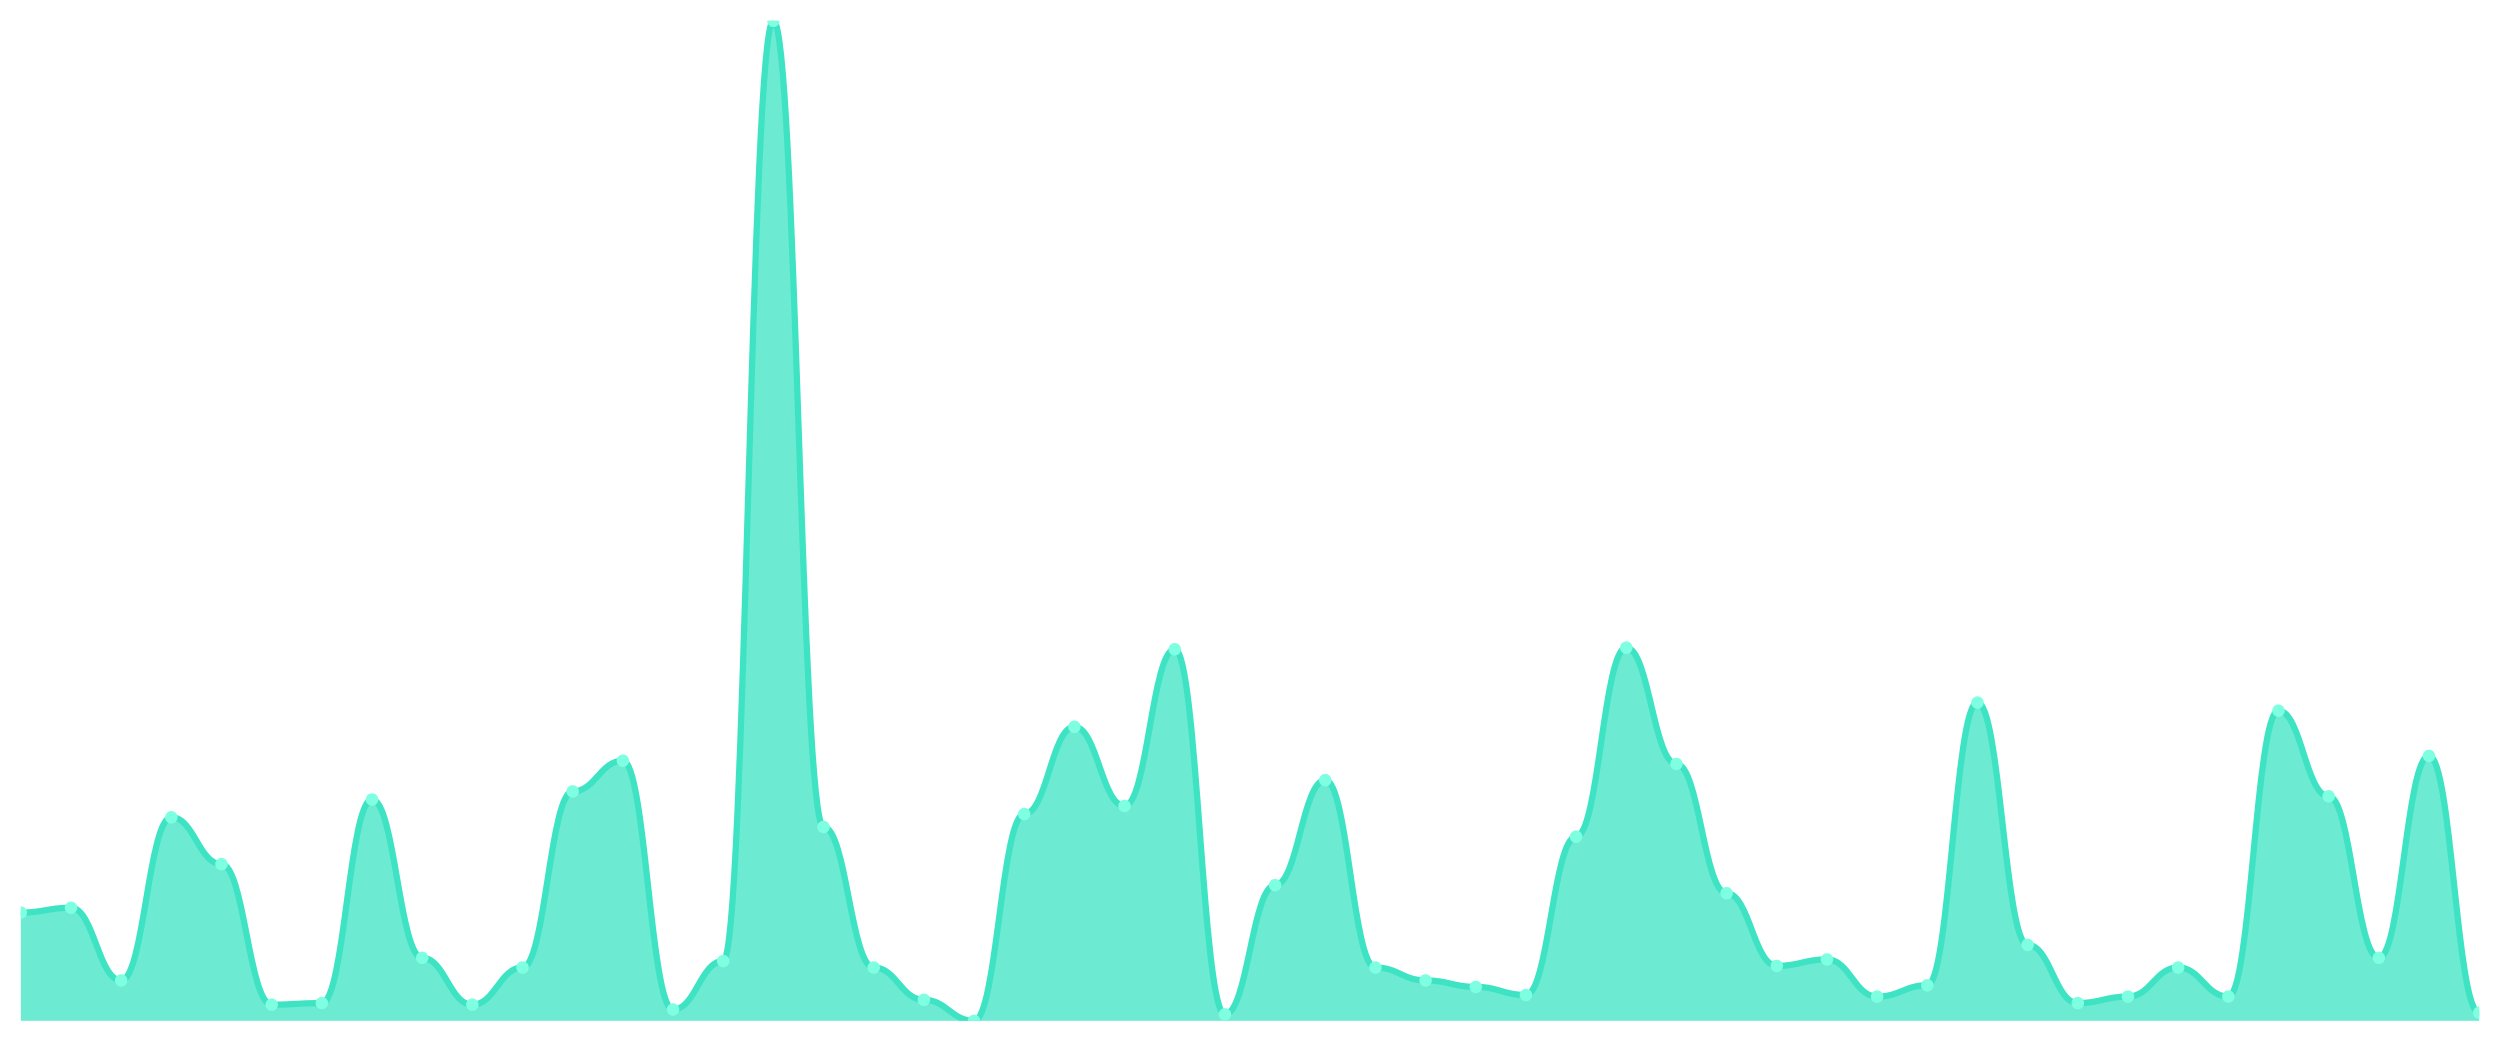
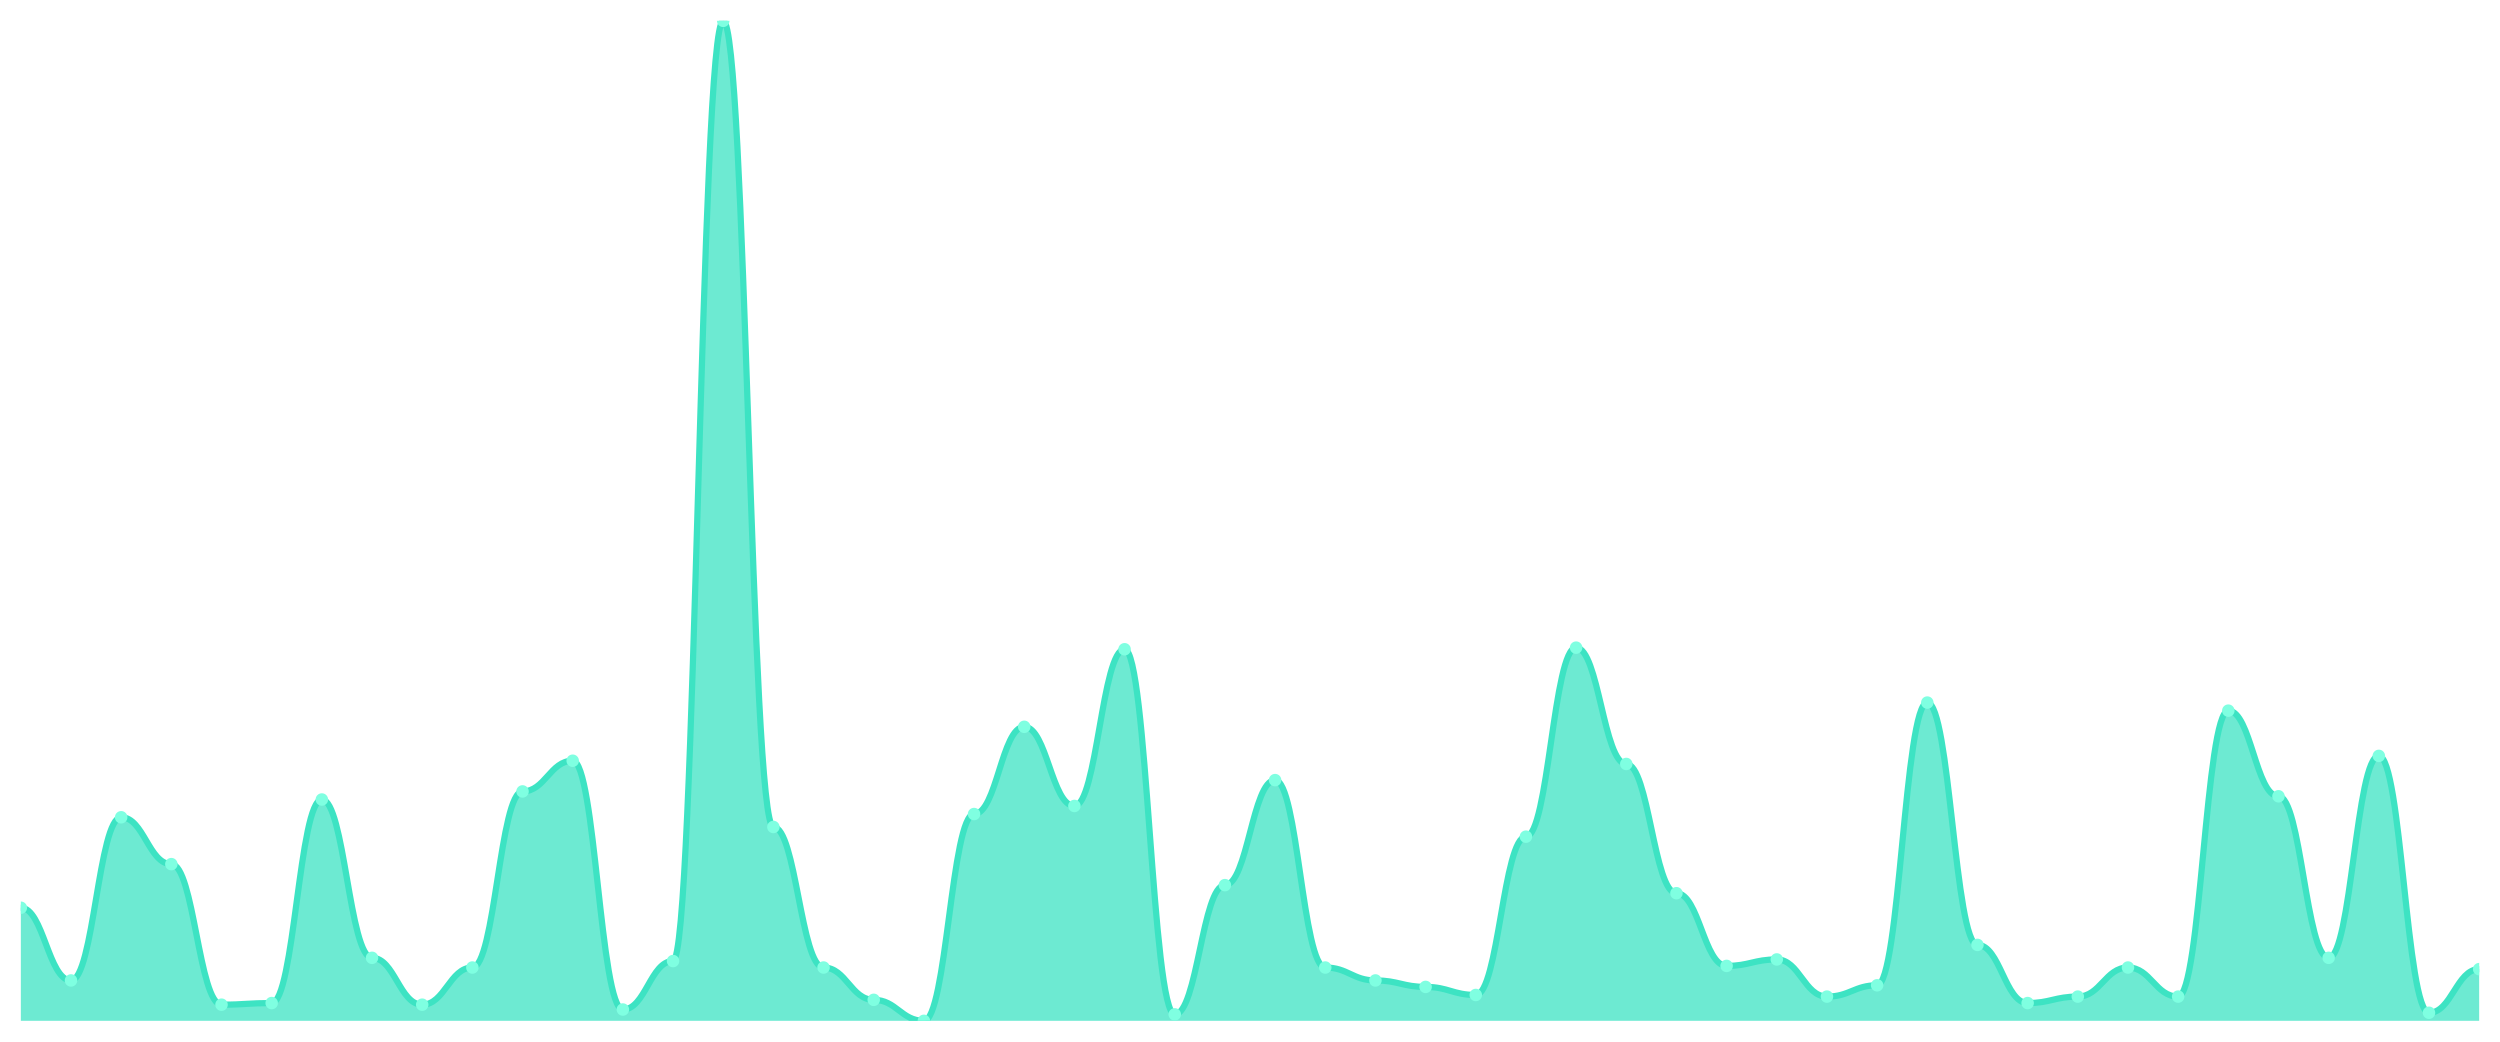
<svg xmlns="http://www.w3.org/2000/svg" viewBox="0 0 1200 500" width="1200" height="500">
  <defs>
    <clipPath id="c">
      <rect x="10" y="10" width="1180" height="480" />
    </clipPath>
  </defs>
  <rect width="1200" height="500" fill="none" />
  <g clip-path="url(#c)">
-     <path d="M 10,490 L 10,438.045 C 20.837,438.045 23.245,435.719 34.082,435.719 C 44.918,435.719 47.327,470.614 58.163,470.614 C 69,470.614 71.408,392.294 82.245,392.294 C 93.082,392.294 95.49,414.782 106.327,414.782 C 117.163,414.782 119.571,482.246 130.408,482.246 C 141.245,482.246 143.653,481.47 154.49,481.47 C 165.327,481.47 167.735,383.764 178.571,383.764 C 189.408,383.764 191.816,459.758 202.653,459.758 C 213.49,459.758 215.898,482.246 226.735,482.246 C 237.571,482.246 239.98,464.41 250.816,464.41 C 261.653,464.41 264.061,379.887 274.898,379.887 C 285.735,379.887 288.143,365.153 298.98,365.153 C 309.816,365.153 312.224,484.572 323.061,484.572 C 333.898,484.572 336.306,461.309 347.143,461.309 C 357.98,461.309 360.388,10 371.224,10 C 382.061,10 384.469,396.947 395.306,396.947 C 406.143,396.947 408.551,464.41 419.388,464.41 C 430.224,464.41 432.633,479.919 443.469,479.919 C 454.306,479.919 456.714,490 467.551,490 C 478.388,490 480.796,390.743 491.633,390.743 C 502.469,390.743 504.878,348.869 515.714,348.869 C 526.551,348.869 528.959,386.866 539.796,386.866 C 550.633,386.866 553.041,311.648 563.878,311.648 C 574.714,311.648 577.122,486.898 587.959,486.898 C 598.796,486.898 601.204,424.863 612.041,424.863 C 622.878,424.863 625.286,374.459 636.122,374.459 C 646.959,374.459 649.367,464.41 660.204,464.41 C 671.041,464.41 673.449,470.614 684.286,470.614 C 695.122,470.614 697.531,473.716 708.367,473.716 C 719.204,473.716 721.612,477.593 732.449,477.593 C 743.286,477.593 745.694,401.599 756.531,401.599 C 767.367,401.599 769.776,310.872 780.612,310.872 C 791.449,310.872 793.857,366.704 804.694,366.704 C 815.531,366.704 817.939,428.74 828.776,428.74 C 839.612,428.74 842.02,463.635 852.857,463.635 C 863.694,463.635 866.102,460.533 876.939,460.533 C 887.776,460.533 890.184,478.368 901.02,478.368 C 911.857,478.368 914.265,472.94 925.102,472.94 C 935.939,472.94 938.347,337.237 949.184,337.237 C 960.02,337.237 962.429,453.554 973.265,453.554 C 984.102,453.554 986.51,481.47 997.347,481.47 C 1008.184,481.47 1010.592,478.368 1021.429,478.368 C 1032.265,478.368 1034.673,464.41 1045.51,464.41 C 1056.347,464.41 1058.755,478.368 1069.592,478.368 C 1080.429,478.368 1082.837,341.115 1093.673,341.115 C 1104.51,341.115 1106.918,382.213 1117.755,382.213 C 1128.592,382.213 1131,459.758 1141.837,459.758 C 1152.673,459.758 1155.082,362.827 1165.918,362.827 C 1176.755,362.827 1179.163,486.123 1190,486.123 L 1190,490 Z" fill="rgba(61,227,195,0.75)" />
-     <path d="M 10,438.045 C 20.837,438.045 23.245,435.719 34.082,435.719 C 44.918,435.719 47.327,470.614 58.163,470.614 C 69,470.614 71.408,392.294 82.245,392.294 C 93.082,392.294 95.49,414.782 106.327,414.782 C 117.163,414.782 119.571,482.246 130.408,482.246 C 141.245,482.246 143.653,481.47 154.49,481.47 C 165.327,481.47 167.735,383.764 178.571,383.764 C 189.408,383.764 191.816,459.758 202.653,459.758 C 213.49,459.758 215.898,482.246 226.735,482.246 C 237.571,482.246 239.98,464.41 250.816,464.41 C 261.653,464.41 264.061,379.887 274.898,379.887 C 285.735,379.887 288.143,365.153 298.98,365.153 C 309.816,365.153 312.224,484.572 323.061,484.572 C 333.898,484.572 336.306,461.309 347.143,461.309 C 357.98,461.309 360.388,10 371.224,10 C 382.061,10 384.469,396.947 395.306,396.947 C 406.143,396.947 408.551,464.41 419.388,464.41 C 430.224,464.41 432.633,479.919 443.469,479.919 C 454.306,479.919 456.714,490 467.551,490 C 478.388,490 480.796,390.743 491.633,390.743 C 502.469,390.743 504.878,348.869 515.714,348.869 C 526.551,348.869 528.959,386.866 539.796,386.866 C 550.633,386.866 553.041,311.648 563.878,311.648 C 574.714,311.648 577.122,486.898 587.959,486.898 C 598.796,486.898 601.204,424.863 612.041,424.863 C 622.878,424.863 625.286,374.459 636.122,374.459 C 646.959,374.459 649.367,464.41 660.204,464.41 C 671.041,464.41 673.449,470.614 684.286,470.614 C 695.122,470.614 697.531,473.716 708.367,473.716 C 719.204,473.716 721.612,477.593 732.449,477.593 C 743.286,477.593 745.694,401.599 756.531,401.599 C 767.367,401.599 769.776,310.872 780.612,310.872 C 791.449,310.872 793.857,366.704 804.694,366.704 C 815.531,366.704 817.939,428.74 828.776,428.74 C 839.612,428.74 842.02,463.635 852.857,463.635 C 863.694,463.635 866.102,460.533 876.939,460.533 C 887.776,460.533 890.184,478.368 901.02,478.368 C 911.857,478.368 914.265,472.94 925.102,472.94 C 935.939,472.94 938.347,337.237 949.184,337.237 C 960.02,337.237 962.429,453.554 973.265,453.554 C 984.102,453.554 986.51,481.47 997.347,481.47 C 1008.184,481.47 1010.592,478.368 1021.429,478.368 C 1032.265,478.368 1034.673,464.41 1045.51,464.41 C 1056.347,464.41 1058.755,478.368 1069.592,478.368 C 1080.429,478.368 1082.837,341.115 1093.673,341.115 C 1104.51,341.115 1106.918,382.213 1117.755,382.213 C 1128.592,382.213 1131,459.758 1141.837,459.758 C 1152.673,459.758 1155.082,362.827 1165.918,362.827 C 1176.755,362.827 1179.163,486.123 1190,486.123" fill="none" stroke="#3de3c3" stroke-width="3" stroke-linecap="round" stroke-linejoin="round" />
-     <circle cx="10" cy="438.045" r="3" fill="#7fffe1" />
-     <circle cx="34.082" cy="435.719" r="3" fill="#7fffe1" />
-     <circle cx="58.163" cy="470.614" r="3" fill="#7fffe1" />
-     <circle cx="82.245" cy="392.294" r="3" fill="#7fffe1" />
-     <circle cx="106.327" cy="414.782" r="3" fill="#7fffe1" />
-     <circle cx="130.408" cy="482.246" r="3" fill="#7fffe1" />
-     <circle cx="154.49" cy="481.47" r="3" fill="#7fffe1" />
-     <circle cx="178.571" cy="383.764" r="3" fill="#7fffe1" />
-     <circle cx="202.653" cy="459.758" r="3" fill="#7fffe1" />
-     <circle cx="226.735" cy="482.246" r="3" fill="#7fffe1" />
-     <circle cx="250.816" cy="464.41" r="3" fill="#7fffe1" />
-     <circle cx="274.898" cy="379.887" r="3" fill="#7fffe1" />
-     <circle cx="298.98" cy="365.153" r="3" fill="#7fffe1" />
-     <circle cx="323.061" cy="484.572" r="3" fill="#7fffe1" />
-     <circle cx="347.143" cy="461.309" r="3" fill="#7fffe1" />
-     <circle cx="371.224" cy="10" r="3" fill="#7fffe1" />
-     <circle cx="395.306" cy="396.947" r="3" fill="#7fffe1" />
-     <circle cx="419.388" cy="464.41" r="3" fill="#7fffe1" />
-     <circle cx="443.469" cy="479.919" r="3" fill="#7fffe1" />
-     <circle cx="467.551" cy="490" r="3" fill="#7fffe1" />
-     <circle cx="491.633" cy="390.743" r="3" fill="#7fffe1" />
-     <circle cx="515.714" cy="348.869" r="3" fill="#7fffe1" />
-     <circle cx="539.796" cy="386.866" r="3" fill="#7fffe1" />
-     <circle cx="563.878" cy="311.648" r="3" fill="#7fffe1" />
-     <circle cx="587.959" cy="486.898" r="3" fill="#7fffe1" />
-     <circle cx="612.041" cy="424.863" r="3" fill="#7fffe1" />
-     <circle cx="636.122" cy="374.459" r="3" fill="#7fffe1" />
-     <circle cx="660.204" cy="464.41" r="3" fill="#7fffe1" />
-     <circle cx="684.286" cy="470.614" r="3" fill="#7fffe1" />
-     <circle cx="708.367" cy="473.716" r="3" fill="#7fffe1" />
-     <circle cx="732.449" cy="477.593" r="3" fill="#7fffe1" />
-     <circle cx="756.531" cy="401.599" r="3" fill="#7fffe1" />
-     <circle cx="780.612" cy="310.872" r="3" fill="#7fffe1" />
-     <circle cx="804.694" cy="366.704" r="3" fill="#7fffe1" />
-     <circle cx="828.776" cy="428.74" r="3" fill="#7fffe1" />
-     <circle cx="852.857" cy="463.635" r="3" fill="#7fffe1" />
-     <circle cx="876.939" cy="460.533" r="3" fill="#7fffe1" />
-     <circle cx="901.02" cy="478.368" r="3" fill="#7fffe1" />
-     <circle cx="925.102" cy="472.94" r="3" fill="#7fffe1" />
-     <circle cx="949.184" cy="337.237" r="3" fill="#7fffe1" />
-     <circle cx="973.265" cy="453.554" r="3" fill="#7fffe1" />
-     <circle cx="997.347" cy="481.47" r="3" fill="#7fffe1" />
-     <circle cx="1021.429" cy="478.368" r="3" fill="#7fffe1" />
-     <circle cx="1045.51" cy="464.41" r="3" fill="#7fffe1" />
-     <circle cx="1069.592" cy="478.368" r="3" fill="#7fffe1" />
-     <circle cx="1093.673" cy="341.115" r="3" fill="#7fffe1" />
-     <circle cx="1117.755" cy="382.213" r="3" fill="#7fffe1" />
-     <circle cx="1141.837" cy="459.758" r="3" fill="#7fffe1" />
-     <circle cx="1165.918" cy="362.827" r="3" fill="#7fffe1" />
-     <circle cx="1190" cy="486.123" r="3" fill="#7fffe1" />
+     <path d="M 10,490 L 10,435.719 C 20.837,435.719 23.245,470.614 34.082,470.614 C 44.918,470.614 47.327,392.294 58.163,392.294 C 69,392.294 71.408,414.782 82.245,414.782 C 93.082,414.782 95.49,482.246 106.327,482.246 C 117.163,482.246 119.571,481.47 130.408,481.47 C 141.245,481.47 143.653,383.764 154.49,383.764 C 165.327,383.764 167.735,459.758 178.571,459.758 C 189.408,459.758 191.816,482.246 202.653,482.246 C 213.49,482.246 215.898,464.41 226.735,464.41 C 237.571,464.41 239.98,379.887 250.816,379.887 C 261.653,379.887 264.061,365.153 274.898,365.153 C 285.735,365.153 288.143,484.572 298.98,484.572 C 309.816,484.572 312.224,461.309 323.061,461.309 C 333.898,461.309 336.306,10 347.143,10 C 357.98,10 360.388,396.947 371.224,396.947 C 382.061,396.947 384.469,464.41 395.306,464.41 C 406.143,464.41 408.551,479.919 419.388,479.919 C 430.224,479.919 432.633,490 443.469,490 C 454.306,490 456.714,390.743 467.551,390.743 C 478.388,390.743 480.796,348.869 491.633,348.869 C 502.469,348.869 504.878,386.866 515.714,386.866 C 526.551,386.866 528.959,311.648 539.796,311.648 C 550.633,311.648 553.041,486.898 563.878,486.898 C 574.714,486.898 577.122,424.863 587.959,424.863 C 598.796,424.863 601.204,374.459 612.041,374.459 C 622.878,374.459 625.286,464.41 636.122,464.41 C 646.959,464.41 649.367,470.614 660.204,470.614 C 671.041,470.614 673.449,473.716 684.286,473.716 C 695.122,473.716 697.531,477.593 708.367,477.593 C 719.204,477.593 721.612,401.599 732.449,401.599 C 743.286,401.599 745.694,310.872 756.531,310.872 C 767.367,310.872 769.776,366.704 780.612,366.704 C 791.449,366.704 793.857,428.74 804.694,428.74 C 815.531,428.74 817.939,463.635 828.776,463.635 C 839.612,463.635 842.02,460.533 852.857,460.533 C 863.694,460.533 866.102,478.368 876.939,478.368 C 887.776,478.368 890.184,472.94 901.02,472.94 C 911.857,472.94 914.265,337.237 925.102,337.237 C 935.939,337.237 938.347,453.554 949.184,453.554 C 960.02,453.554 962.429,481.47 973.265,481.47 C 984.102,481.47 986.51,478.368 997.347,478.368 C 1008.184,478.368 1010.592,464.41 1021.429,464.41 C 1032.265,464.41 1034.673,478.368 1045.51,478.368 C 1056.347,478.368 1058.755,341.115 1069.592,341.115 C 1080.429,341.115 1082.837,382.213 1093.673,382.213 C 1104.51,382.213 1106.918,459.758 1117.755,459.758 C 1128.592,459.758 1131,362.827 1141.837,362.827 C 1152.673,362.827 1155.082,486.123 1165.918,486.123 C 1176.755,486.123 1179.163,465.186 1190,465.186 L 1190,490 Z" fill="rgba(61,227,195,0.75)" />
+     <path d="M 10,435.719 C 20.837,435.719 23.245,470.614 34.082,470.614 C 44.918,470.614 47.327,392.294 58.163,392.294 C 69,392.294 71.408,414.782 82.245,414.782 C 93.082,414.782 95.49,482.246 106.327,482.246 C 117.163,482.246 119.571,481.47 130.408,481.47 C 141.245,481.47 143.653,383.764 154.49,383.764 C 165.327,383.764 167.735,459.758 178.571,459.758 C 189.408,459.758 191.816,482.246 202.653,482.246 C 213.49,482.246 215.898,464.41 226.735,464.41 C 237.571,464.41 239.98,379.887 250.816,379.887 C 261.653,379.887 264.061,365.153 274.898,365.153 C 285.735,365.153 288.143,484.572 298.98,484.572 C 309.816,484.572 312.224,461.309 323.061,461.309 C 333.898,461.309 336.306,10 347.143,10 C 357.98,10 360.388,396.947 371.224,396.947 C 382.061,396.947 384.469,464.41 395.306,464.41 C 406.143,464.41 408.551,479.919 419.388,479.919 C 430.224,479.919 432.633,490 443.469,490 C 454.306,490 456.714,390.743 467.551,390.743 C 478.388,390.743 480.796,348.869 491.633,348.869 C 502.469,348.869 504.878,386.866 515.714,386.866 C 526.551,386.866 528.959,311.648 539.796,311.648 C 550.633,311.648 553.041,486.898 563.878,486.898 C 574.714,486.898 577.122,424.863 587.959,424.863 C 598.796,424.863 601.204,374.459 612.041,374.459 C 622.878,374.459 625.286,464.41 636.122,464.41 C 646.959,464.41 649.367,470.614 660.204,470.614 C 671.041,470.614 673.449,473.716 684.286,473.716 C 695.122,473.716 697.531,477.593 708.367,477.593 C 719.204,477.593 721.612,401.599 732.449,401.599 C 743.286,401.599 745.694,310.872 756.531,310.872 C 767.367,310.872 769.776,366.704 780.612,366.704 C 791.449,366.704 793.857,428.74 804.694,428.74 C 815.531,428.74 817.939,463.635 828.776,463.635 C 839.612,463.635 842.02,460.533 852.857,460.533 C 863.694,460.533 866.102,478.368 876.939,478.368 C 887.776,478.368 890.184,472.94 901.02,472.94 C 911.857,472.94 914.265,337.237 925.102,337.237 C 935.939,337.237 938.347,453.554 949.184,453.554 C 960.02,453.554 962.429,481.47 973.265,481.47 C 984.102,481.47 986.51,478.368 997.347,478.368 C 1008.184,478.368 1010.592,464.41 1021.429,464.41 C 1032.265,464.41 1034.673,478.368 1045.51,478.368 C 1056.347,478.368 1058.755,341.115 1069.592,341.115 C 1080.429,341.115 1082.837,382.213 1093.673,382.213 C 1104.51,382.213 1106.918,459.758 1117.755,459.758 C 1128.592,459.758 1131,362.827 1141.837,362.827 C 1152.673,362.827 1155.082,486.123 1165.918,486.123 C 1176.755,486.123 1179.163,465.186 1190,465.186" fill="none" stroke="#3de3c3" stroke-width="3" stroke-linecap="round" stroke-linejoin="round" />
+     <circle cx="10" cy="435.719" r="3" fill="#7fffe1" />
+     <circle cx="34.082" cy="470.614" r="3" fill="#7fffe1" />
+     <circle cx="58.163" cy="392.294" r="3" fill="#7fffe1" />
+     <circle cx="82.245" cy="414.782" r="3" fill="#7fffe1" />
+     <circle cx="106.327" cy="482.246" r="3" fill="#7fffe1" />
+     <circle cx="130.408" cy="481.47" r="3" fill="#7fffe1" />
+     <circle cx="154.49" cy="383.764" r="3" fill="#7fffe1" />
+     <circle cx="178.571" cy="459.758" r="3" fill="#7fffe1" />
+     <circle cx="202.653" cy="482.246" r="3" fill="#7fffe1" />
+     <circle cx="226.735" cy="464.41" r="3" fill="#7fffe1" />
+     <circle cx="250.816" cy="379.887" r="3" fill="#7fffe1" />
+     <circle cx="274.898" cy="365.153" r="3" fill="#7fffe1" />
+     <circle cx="298.98" cy="484.572" r="3" fill="#7fffe1" />
+     <circle cx="323.061" cy="461.309" r="3" fill="#7fffe1" />
+     <circle cx="347.143" cy="10" r="3" fill="#7fffe1" />
+     <circle cx="371.224" cy="396.947" r="3" fill="#7fffe1" />
+     <circle cx="395.306" cy="464.41" r="3" fill="#7fffe1" />
+     <circle cx="419.388" cy="479.919" r="3" fill="#7fffe1" />
+     <circle cx="443.469" cy="490" r="3" fill="#7fffe1" />
+     <circle cx="467.551" cy="390.743" r="3" fill="#7fffe1" />
+     <circle cx="491.633" cy="348.869" r="3" fill="#7fffe1" />
+     <circle cx="515.714" cy="386.866" r="3" fill="#7fffe1" />
+     <circle cx="539.796" cy="311.648" r="3" fill="#7fffe1" />
+     <circle cx="563.878" cy="486.898" r="3" fill="#7fffe1" />
+     <circle cx="587.959" cy="424.863" r="3" fill="#7fffe1" />
+     <circle cx="612.041" cy="374.459" r="3" fill="#7fffe1" />
+     <circle cx="636.122" cy="464.41" r="3" fill="#7fffe1" />
+     <circle cx="660.204" cy="470.614" r="3" fill="#7fffe1" />
+     <circle cx="684.286" cy="473.716" r="3" fill="#7fffe1" />
+     <circle cx="708.367" cy="477.593" r="3" fill="#7fffe1" />
+     <circle cx="732.449" cy="401.599" r="3" fill="#7fffe1" />
+     <circle cx="756.531" cy="310.872" r="3" fill="#7fffe1" />
+     <circle cx="780.612" cy="366.704" r="3" fill="#7fffe1" />
+     <circle cx="804.694" cy="428.74" r="3" fill="#7fffe1" />
+     <circle cx="828.776" cy="463.635" r="3" fill="#7fffe1" />
+     <circle cx="852.857" cy="460.533" r="3" fill="#7fffe1" />
+     <circle cx="876.939" cy="478.368" r="3" fill="#7fffe1" />
+     <circle cx="901.02" cy="472.94" r="3" fill="#7fffe1" />
+     <circle cx="925.102" cy="337.237" r="3" fill="#7fffe1" />
+     <circle cx="949.184" cy="453.554" r="3" fill="#7fffe1" />
+     <circle cx="973.265" cy="481.47" r="3" fill="#7fffe1" />
+     <circle cx="997.347" cy="478.368" r="3" fill="#7fffe1" />
+     <circle cx="1021.429" cy="464.41" r="3" fill="#7fffe1" />
+     <circle cx="1045.51" cy="478.368" r="3" fill="#7fffe1" />
+     <circle cx="1069.592" cy="341.115" r="3" fill="#7fffe1" />
+     <circle cx="1093.673" cy="382.213" r="3" fill="#7fffe1" />
+     <circle cx="1117.755" cy="459.758" r="3" fill="#7fffe1" />
+     <circle cx="1141.837" cy="362.827" r="3" fill="#7fffe1" />
+     <circle cx="1165.918" cy="486.123" r="3" fill="#7fffe1" />
+     <circle cx="1190" cy="465.186" r="3" fill="#7fffe1" />
  </g>
</svg>
